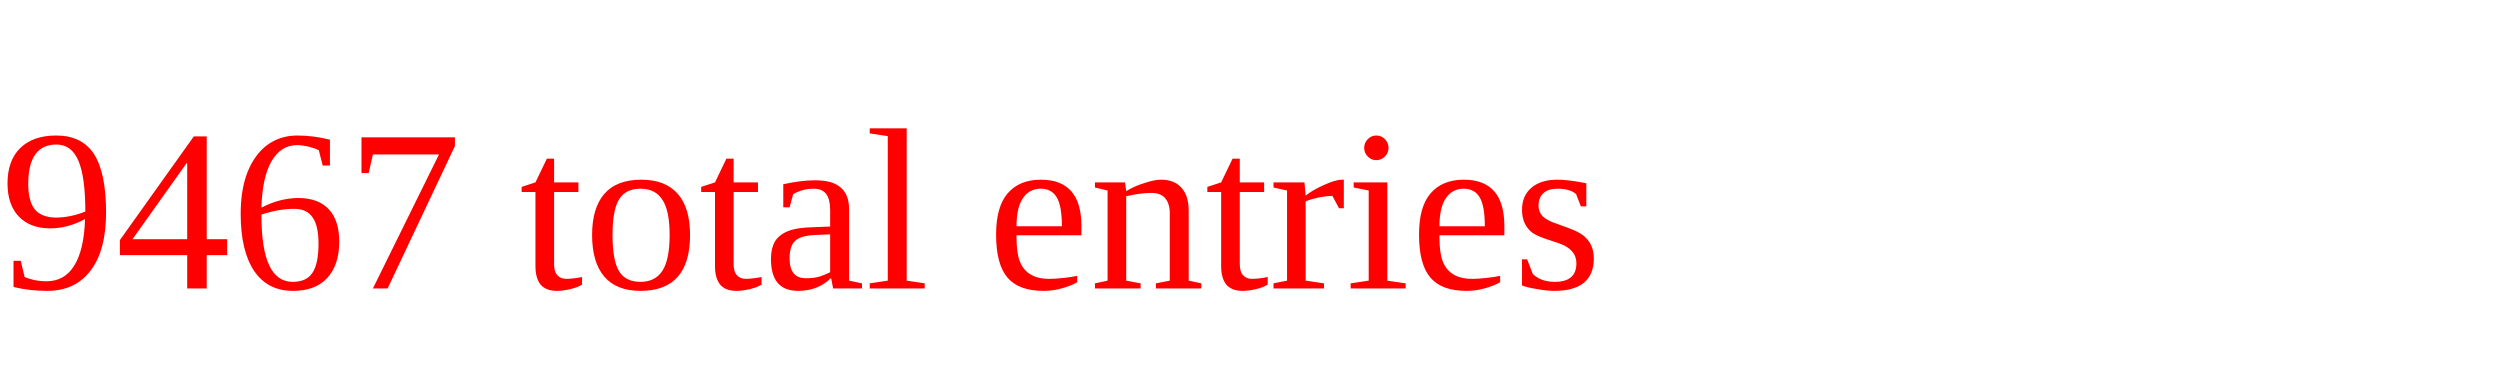
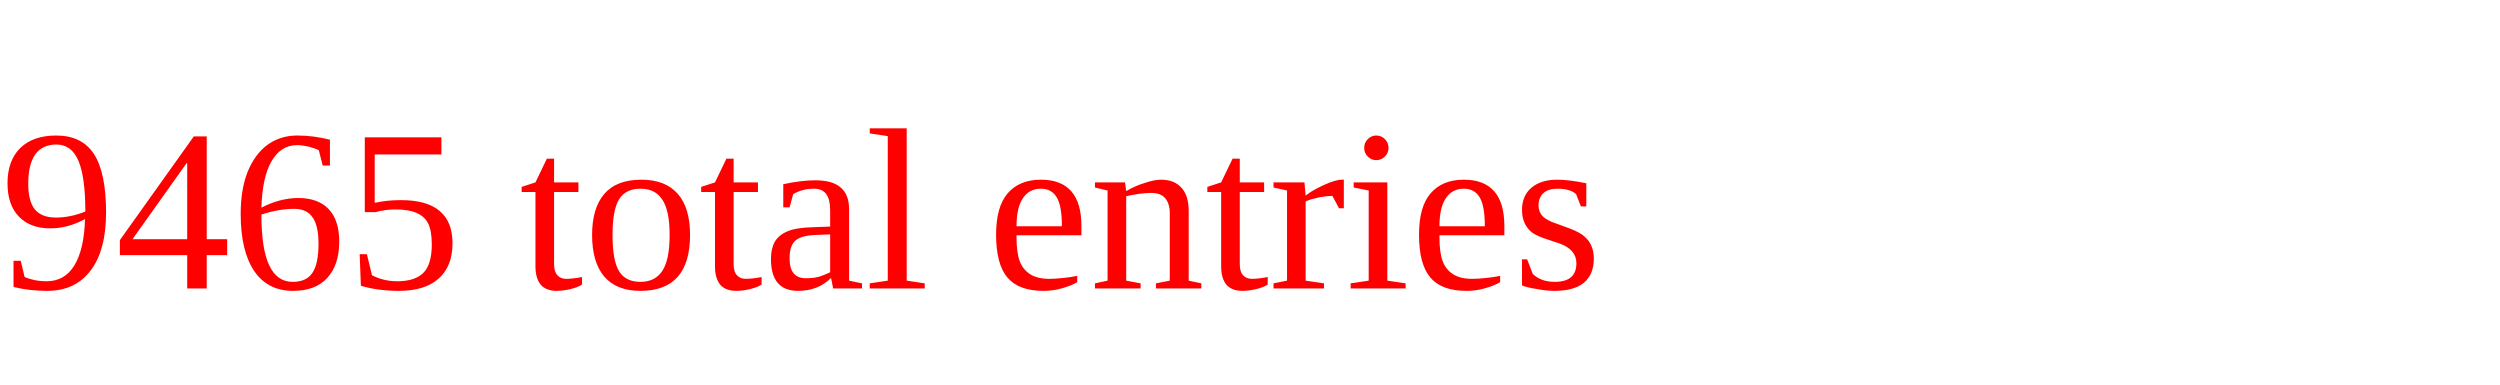
<svg xmlns="http://www.w3.org/2000/svg" height="20" width="130" version="1.1">
-   <text x="0" y="15" fill="red">9467 total entries</text>
+   <text x="0" y="15" fill="red">9465 total entries</text>
</svg>
